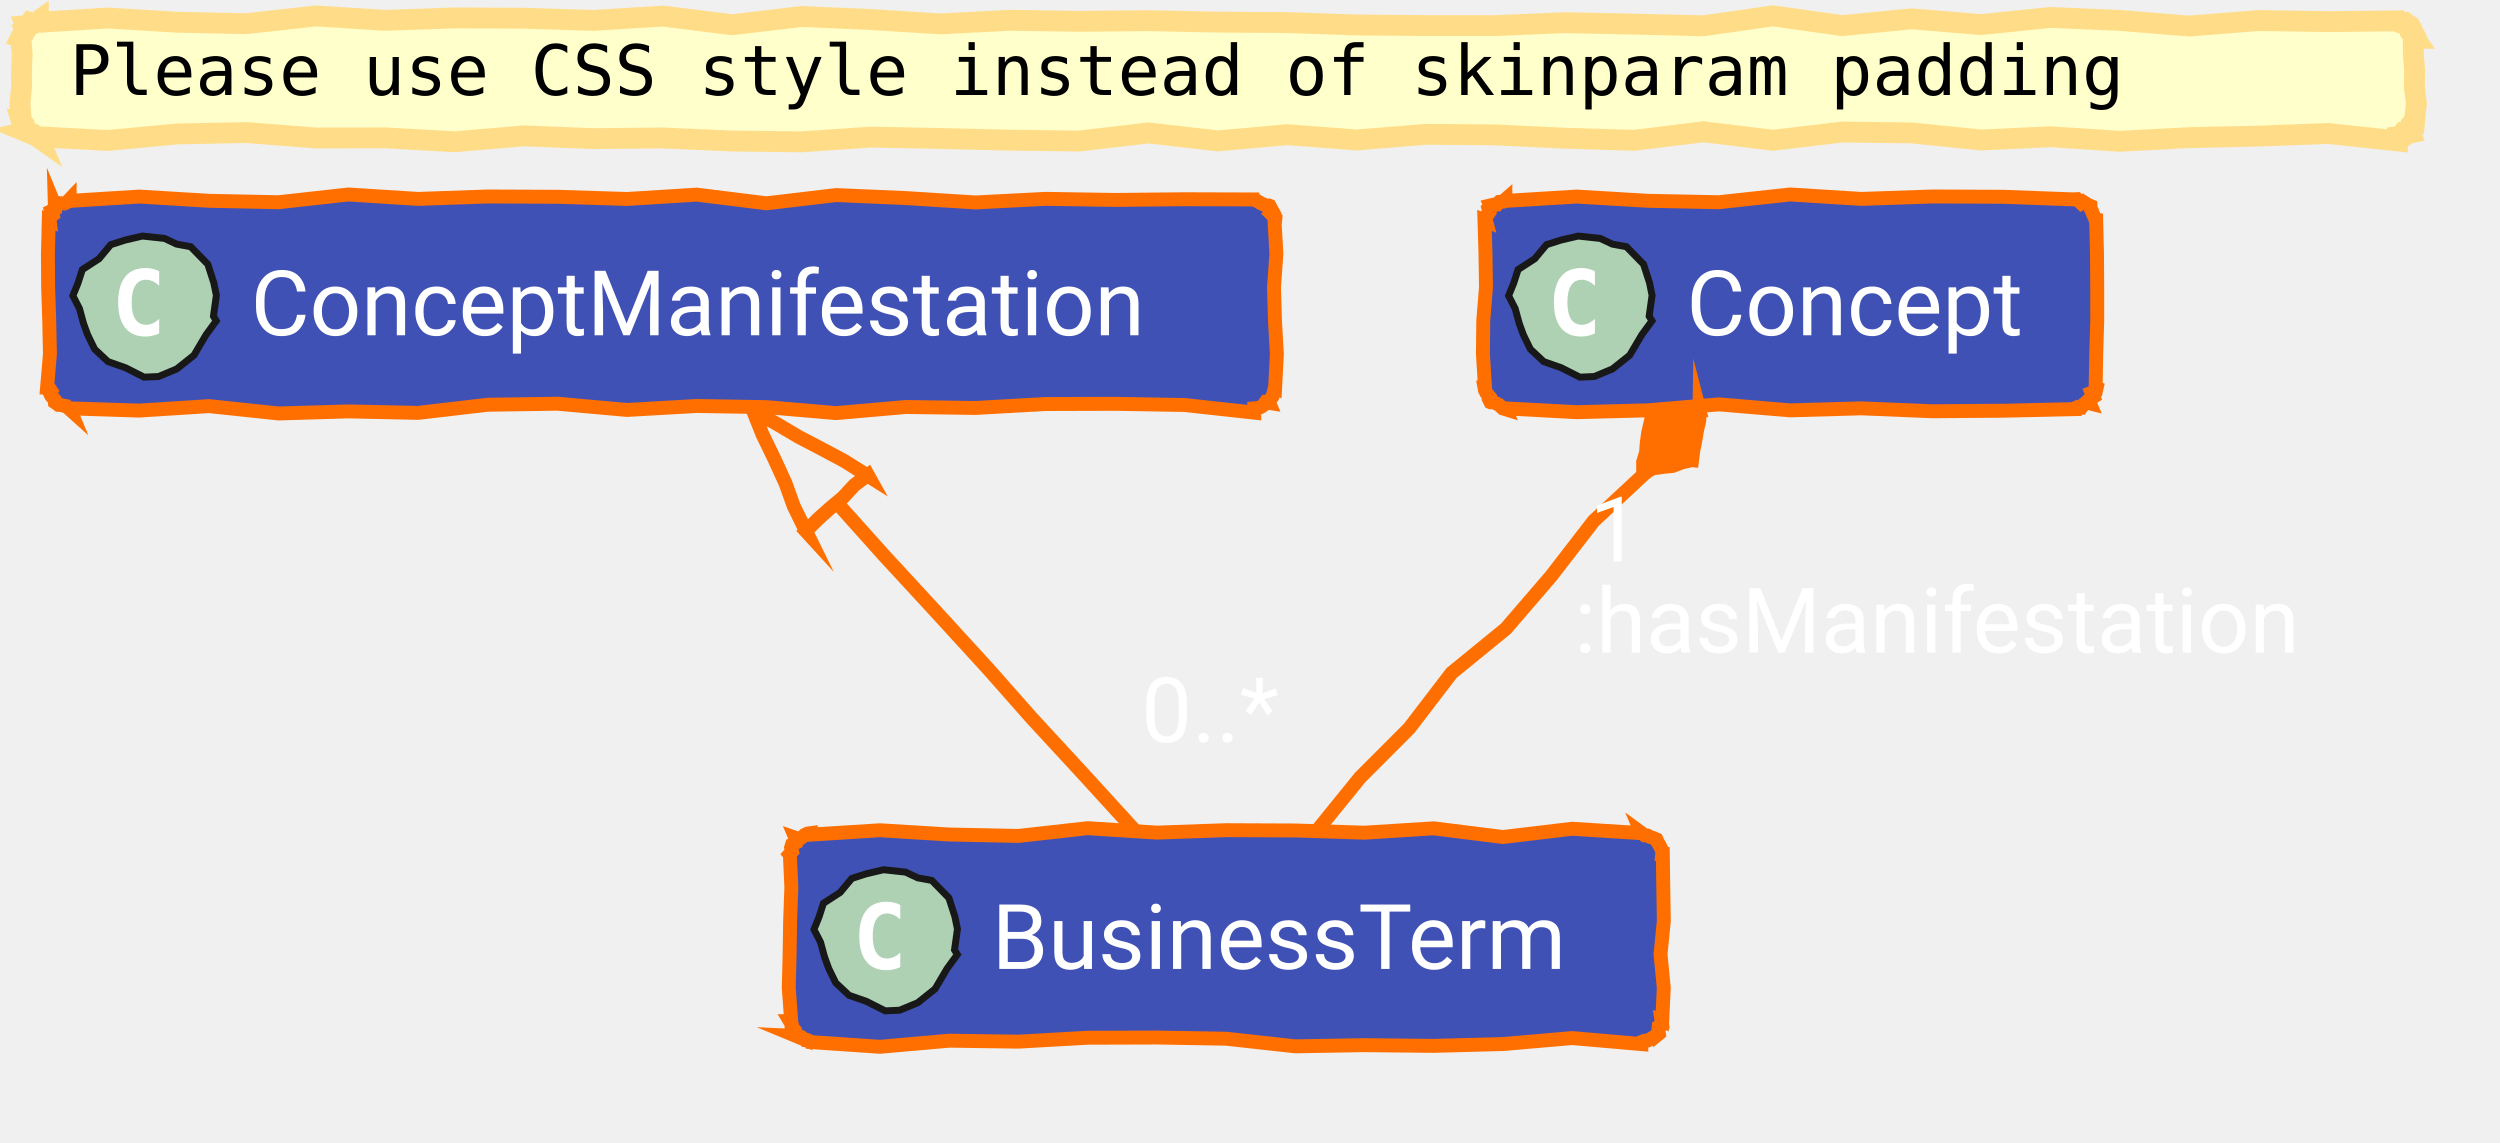
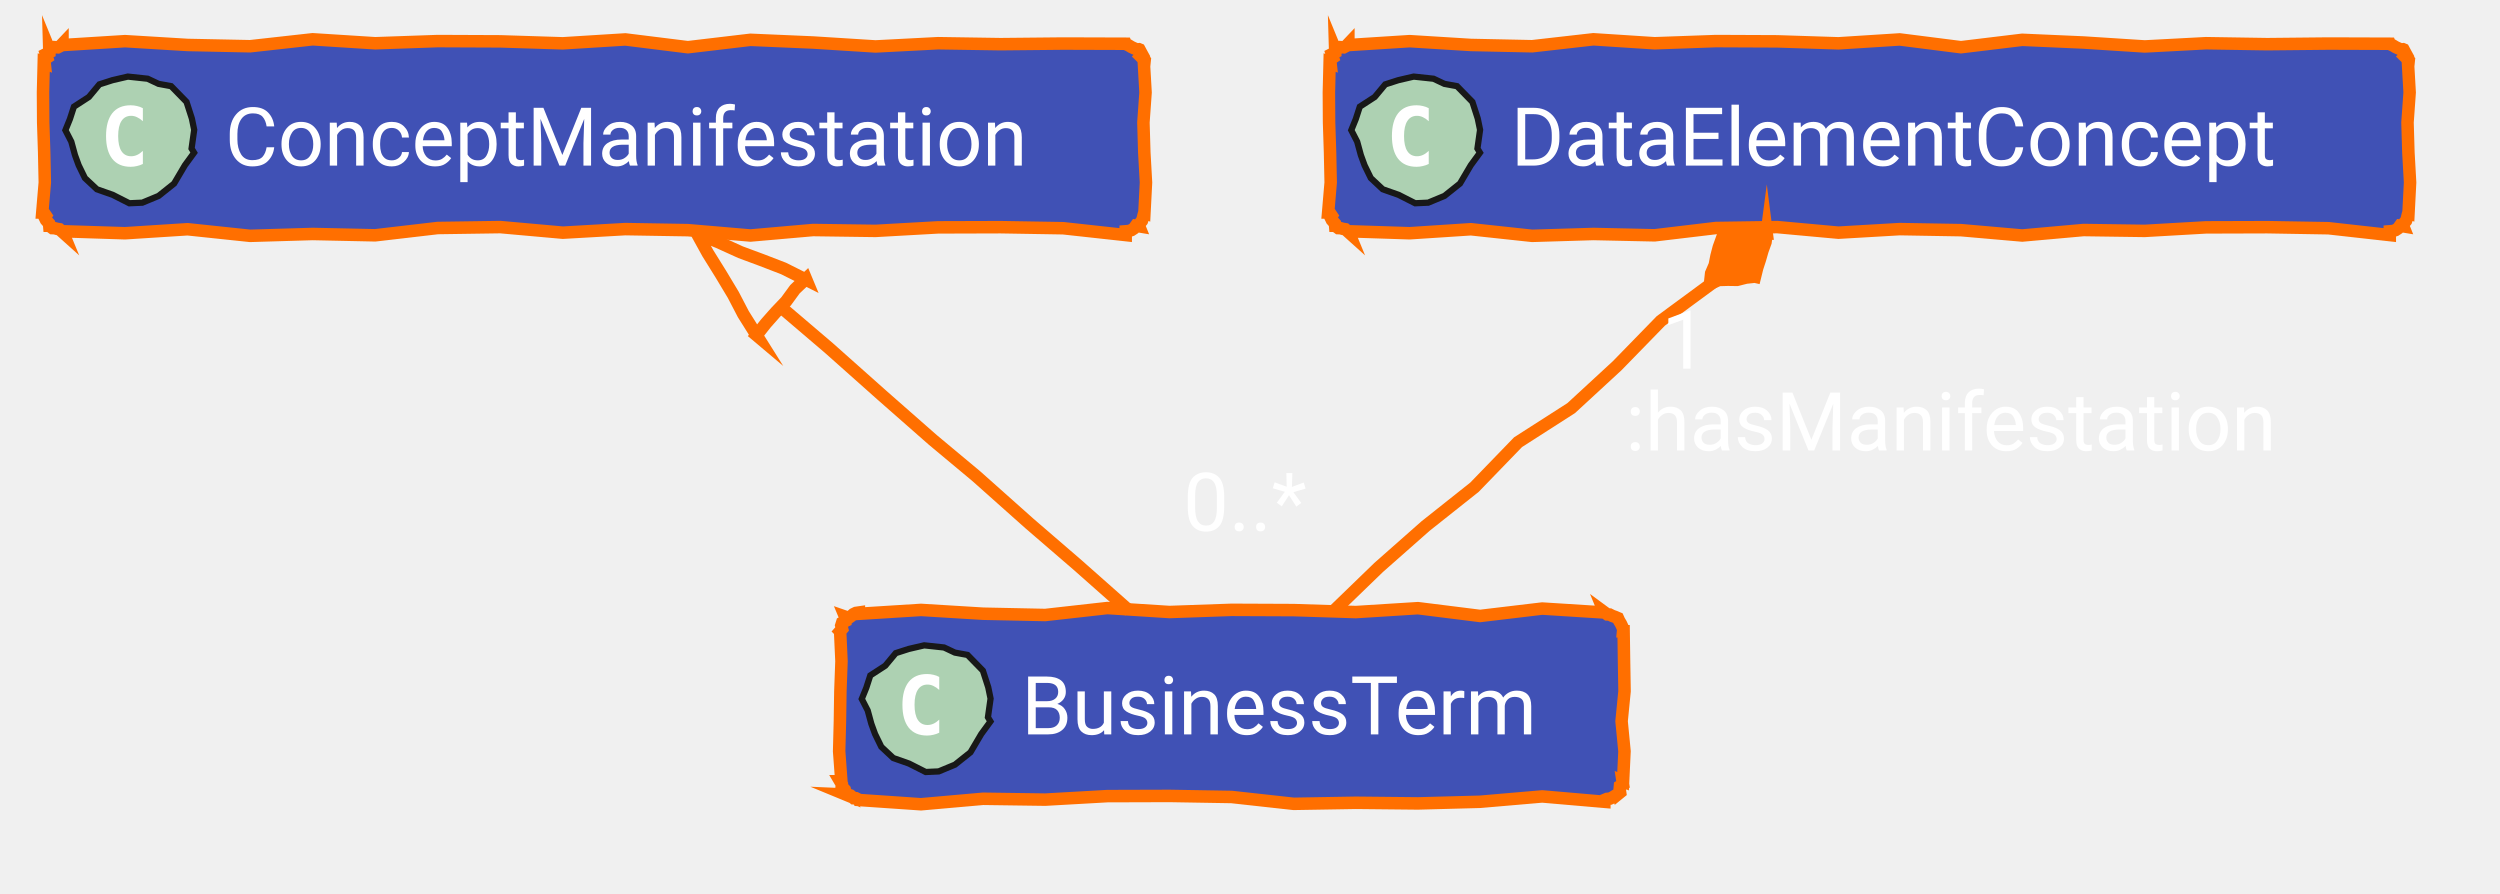
- <svg xmlns="http://www.w3.org/2000/svg" xmlns:xlink="http://www.w3.org/1999/xlink" version="1.1" data-diagram-type="CLASS" style="width:359px;height:164px;" width="359px" height="164px" viewBox="0 0 359 164" zoomAndPan="magnify" preserveAspectRatio="none" contentStyleType="text/css">
+ <svg xmlns="http://www.w3.org/2000/svg" xmlns:xlink="http://www.w3.org/1999/xlink" version="1.1" data-diagram-type="CLASS" style="width:400px;height:143px;" width="400px" height="143px" viewBox="0 0 400 143" zoomAndPan="magnify" preserveAspectRatio="none" contentStyleType="text/css">
  <defs />
  <g font-family="sans-serif" lengthAdjust="spacing">
-     <polygon points="5.5,3,5.5,3.21,15.464,2.586,25.427,3.193,35.391,3.4,45.355,2.287,55.318,2.922,65.282,2.574,75.246,2.617,85.209,2.932,95.173,2.309,105.137,3.554,115.1,2.37,125.064,2.802,135.028,3.432,144.992,2.914,154.955,3.068,164.919,2.968,174.883,3.179,184.846,3.239,194.81,3.586,204.774,3.671,214.737,3.679,224.701,3.255,234.665,3.464,244.628,3.702,254.592,2.279,264.556,3.679,274.519,2.703,284.483,3.534,294.447,2.505,304.41,2.932,314.374,3.742,324.338,2.951,334.301,3.105,344.265,3,344.308,3.104,344.672,3.275,344.972,3.292,345.362,3.528,345.606,3.41,346.033,3.732,346.12,3.769,346.348,4.156,346.463,4.496,346.661,4.871,346.47,5.085,346.765,5.5,346.548,5.5,346.558,7.828,346.745,10.156,346.7,12.484,346.992,14.813,346.765,17.141,346.711,17.118,346.513,17.45,346.542,17.877,346.12,18.116,346.019,18.489,346.033,18.908,346.116,19.108,345.735,19.189,345.419,19.427,344.931,19.249,344.659,19.592,344.265,19.641,344.265,20.231,334.301,19.168,324.338,19.545,314.374,19.767,304.41,20.292,294.447,19.636,284.483,20.103,274.519,19.087,264.556,18.963,254.592,20.144,244.628,18.924,234.665,20.15,224.701,19.847,214.737,19.373,204.774,19.287,194.81,20.099,184.846,19.341,174.883,20.232,164.919,19.088,154.955,20.258,144.992,20.125,135.028,19.886,125.064,19.688,115.1,20.367,105.137,20.254,95.173,19.81,85.209,19.909,75.246,19.51,65.282,20.357,55.318,19.795,45.355,19.813,35.391,19.032,25.427,19.235,15.464,20.171,5.5,19.641,5.555,19.773,5.141,19.481,4.752,19.249,4.411,19.134,3.998,18.844,3.732,18.908,3.86,18.961,3.814,18.649,3.601,18.268,3.507,17.936,3.104,17.477,3,17.141,3.029,17.141,2.871,14.813,3.095,12.484,3.082,10.156,3.184,7.828,3,5.5,2.929,5.471,3.105,5.129,3.429,4.849,3.614,4.512,3.428,4.02,3.732,3.732,3.708,3.673,4.105,3.632,4.361,3.251,4.838,3.402,5.179,3.226,5.5,3" fill="#FFC" style="stroke:#FD8;stroke-width:3;stroke-linejoin:miter;stroke-miterlimit:10;" />
-     <text x="10" y="13.641" fill="#000" font-size="10" textLength="295.005" font-family="monospace">Please use CSS style instead of skinparam padding</text>
    <g class="entity" data-qualified-name="ConceptManifestation" id="ent0001" data-source-line="74">
      <a target="_top" href="/concept/term/#ontology" xlink:href="/concept/term/#ontology" xlink:type="simple" xlink:actuate="onRequest" xlink:show="new" title="/concept/term/#ontology" xlink:title="/concept/term/#ontology">
-         <polygon points="10,28.641,10,28.851,20.007,28.226,30.013,28.834,40.02,29.04,50.026,27.927,60.033,28.563,70.039,28.214,80.046,28.257,90.052,28.572,100.059,27.949,110.065,29.194,120.072,28.01,130.079,28.443,140.085,29.073,150.092,28.555,160.098,28.709,170.105,28.609,180.111,28.641,180.134,28.696,180.566,28.89,181.035,29.172,181.47,29.374,181.895,29.553,182.233,29.519,182.311,29.552,182.551,30.003,182.8,30.457,182.538,30.7,183.145,31.303,183.111,31.641,183.012,31.641,183.289,36.441,182.946,41.241,183.088,46.041,183.359,50.841,183.111,55.641,183.096,55.634,182.968,56.078,182.864,56.532,182.712,56.967,182.407,57.337,182.233,57.762,182.269,57.85,181.735,57.761,181.42,58.201,181.03,58.458,180.592,58.602,180.111,58.641,180.111,59.254,170.105,58.158,160.098,57.988,150.092,58.019,140.085,58.582,130.079,58.444,120.072,59.322,110.065,58.466,100.059,58.298,90.052,58.869,80.046,57.974,70.039,58.121,60.033,59.29,50.026,59.076,40.02,59.375,30.013,58.319,20.007,58.96,10,58.641,10.075,58.822,9.515,58.319,9.139,58.26,8.743,58.152,8.386,58.138,7.879,57.762,7.877,57.761,7.845,57.397,7.357,56.843,7.143,56.403,7.331,56.129,7,55.641,6.761,55.641,7.17,50.841,7.069,46.041,6.911,41.241,6.882,36.441,7,31.641,7.141,31.699,7.084,31.178,7.534,30.868,7.357,30.297,7.893,30.022,7.879,29.519,7.94,29.668,8.334,29.419,8.733,29.182,9.244,29.216,9.654,29.005,10,28.641" fill="#4051B5" style="stroke:#FF6F00;stroke-width:2;stroke-linejoin:miter;stroke-miterlimit:10;" />
-         <polygon points="31.055,46.073,29.589,48.076,27.856,51.009,25.376,52.986,22.77,54.068,20.693,54.161,18.022,52.809,15.503,51.926,13.59,50.133,12.587,48.08,11.992,46.445,11.41,44.309,10.464,42.472,11.191,40.678,11.827,38.713,14.218,37.158,15.899,35.142,17.98,34.472,20.455,33.895,23.628,34.238,25.366,35.057,27.386,35.429,29.843,37.946,30.699,40.603,31.071,42.416,30.65,45.404" fill="#ADD1B2" style="stroke:#181818;stroke-width:1;stroke-linejoin:miter;stroke-miterlimit:10;" />
-         <path d="M22.859,47.875 Q22.422,48.094 21.922,48.203 Q21.438,48.328 20.906,48.328 Q18.984,48.328 17.969,47.063 Q16.969,45.797 16.969,43.406 Q16.969,41.016 17.969,39.75 Q18.984,38.484 20.906,38.484 Q21.438,38.484 21.938,38.609 Q22.438,38.719 22.859,38.953 L22.859,41.031 Q22.375,40.594 21.922,40.391 Q21.469,40.172 20.984,40.172 Q19.969,40.172 19.438,41 Q18.906,41.813 18.906,43.406 Q18.906,45.016 19.438,45.828 Q19.969,46.641 20.984,46.641 Q21.469,46.641 21.922,46.438 Q22.375,46.234 22.859,45.781 L22.859,47.875 Z " fill="#FFF" />
-         <text x="36" y="48.141" fill="#FFF" font-size="13" textLength="142.111" font-family="'Roboto'">ConceptManifestation</text>
+         <polygon points="10,7,10,7.21,20.007,6.586,30.013,7.193,40.02,7.4,50.026,6.287,60.033,6.922,70.039,6.574,80.046,6.617,90.052,6.932,100.059,6.309,110.065,7.554,120.072,6.37,130.079,6.802,140.085,7.432,150.092,6.914,160.098,7.068,170.105,6.968,180.111,7,180.134,7.055,180.566,7.249,181.035,7.532,181.47,7.734,181.895,7.912,182.233,7.879,182.311,7.911,182.551,8.362,182.8,8.817,182.538,9.059,183.145,9.662,183.111,10,183.012,10,183.289,14.8,182.946,19.6,183.088,24.4,183.359,29.2,183.111,34,183.096,33.994,182.968,34.438,182.864,34.892,182.712,35.326,182.407,35.697,182.233,36.121,182.269,36.21,181.735,36.121,181.42,36.56,181.03,36.817,180.592,36.961,180.111,37,180.111,37.613,170.105,36.517,160.098,36.348,150.092,36.379,140.085,36.941,130.079,36.803,120.072,37.681,110.065,36.825,100.059,36.657,90.052,37.228,80.046,36.333,70.039,36.481,60.033,37.649,50.026,37.436,40.02,37.734,30.013,36.678,20.007,37.319,10,37,10.075,37.182,9.515,36.679,9.139,36.619,8.743,36.512,8.386,36.498,7.879,36.121,7.877,36.121,7.845,35.756,7.357,35.202,7.143,34.762,7.331,34.489,7,34,6.761,34,7.17,29.2,7.069,24.4,6.911,19.6,6.882,14.8,7,10,7.141,10.059,7.084,9.538,7.534,9.227,7.357,8.657,7.893,8.382,7.879,7.879,7.94,8.028,8.334,7.778,8.733,7.542,9.244,7.575,9.654,7.365,10,7" fill="#4051B5" style="stroke:#FF6F00;stroke-width:2;stroke-linejoin:miter;stroke-miterlimit:10;" />
+         <polygon points="31.055,24.432,29.589,26.435,27.856,29.369,25.376,31.346,22.77,32.427,20.693,32.521,18.022,31.169,15.503,30.285,13.59,28.492,12.587,26.439,11.992,24.804,11.41,22.669,10.464,20.831,11.191,19.037,11.827,17.072,14.218,15.518,15.899,13.501,17.98,12.831,20.455,12.255,23.628,12.597,25.366,13.417,27.386,13.788,29.843,16.305,30.699,18.963,31.071,20.776,30.65,23.764" fill="#ADD1B2" style="stroke:#181818;stroke-width:1;stroke-linejoin:miter;stroke-miterlimit:10;" />
+         <path d="M22.859,26.234 Q22.422,26.453 21.922,26.563 Q21.438,26.688 20.906,26.688 Q18.984,26.688 17.969,25.422 Q16.969,24.156 16.969,21.766 Q16.969,19.375 17.969,18.109 Q18.984,16.844 20.906,16.844 Q21.438,16.844 21.938,16.969 Q22.438,17.078 22.859,17.313 L22.859,19.391 Q22.375,18.953 21.922,18.75 Q21.469,18.531 20.984,18.531 Q19.969,18.531 19.438,19.359 Q18.906,20.172 18.906,21.766 Q18.906,23.375 19.438,24.188 Q19.969,25 20.984,25 Q21.469,25 21.922,24.797 Q22.375,24.594 22.859,24.141 L22.859,26.234 Z " fill="#FFF" />
+         <text x="36" y="26.5" fill="#FFF" font-size="13" textLength="142.111" font-family="'Roboto'">ConceptManifestation</text>
      </a>
    </g>
    <g class="entity" data-qualified-name="BusinessTerm" id="ent0002" data-source-line="75">
      <a target="_top" href="/concept/term/business-term/#ontology" xlink:href="/concept/term/business-term/#ontology" xlink:type="simple" xlink:actuate="onRequest" xlink:show="new" title="/concept/term/business-term/#ontology" xlink:title="/concept/term/business-term/#ontology">
-         <polygon points="116.42,119.641,116.42,119.851,126.359,119.226,136.299,119.834,146.238,120.04,156.178,118.927,166.117,119.563,176.056,119.214,185.996,119.257,195.935,119.572,205.875,118.949,215.814,120.194,225.754,119.01,235.693,119.641,235.668,119.58,236.172,119.949,236.531,119.966,236.974,120.189,237.386,120.334,237.814,120.519,237.869,120.542,238.064,120.974,238.346,121.443,238.548,121.878,238.726,122.303,238.693,122.641,238.778,122.641,238.847,127.441,238.927,132.241,238.453,137.041,238.919,141.841,238.693,146.641,238.602,146.603,238.682,147.133,238.189,147.426,238.145,147.905,238.218,148.432,237.814,148.762,237.808,148.747,237.403,148.97,237.009,149.218,236.595,149.417,236.117,149.464,235.693,149.641,235.693,149.928,225.754,149.068,215.814,149.925,205.875,150.189,195.935,150.085,185.996,150.254,176.056,149.158,166.117,148.988,156.178,149.019,146.238,149.582,136.299,149.444,126.359,150.322,116.42,149.641,116.398,149.587,115.952,149.359,115.601,149.359,115.062,148.908,114.657,148.778,114.299,148.762,114.499,148.845,114.257,148.393,114.173,148.007,113.672,147.448,113.694,147.106,113.42,146.641,113.617,146.641,113.263,141.841,113.388,137.041,113.462,132.241,113.637,127.441,113.42,122.641,113.419,122.64,113.738,122.275,113.601,121.721,113.739,121.281,114.278,121.008,114.299,120.519,114.207,120.299,114.788,120.5,115.174,120.231,115.537,119.91,115.951,119.707,116.42,119.641" fill="#4051B5" style="stroke:#FF6F00;stroke-width:2;stroke-linejoin:miter;stroke-miterlimit:10;" />
-         <polygon points="137.475,137.073,136.009,139.076,134.276,142.009,131.796,143.986,129.19,145.068,127.113,145.161,124.442,143.809,121.923,142.926,120.01,141.133,119.007,139.08,118.412,137.445,117.83,135.309,116.884,133.472,117.611,131.678,118.247,129.713,120.638,128.158,122.319,126.142,124.4,125.472,126.875,124.895,130.048,125.238,131.786,126.057,133.806,126.429,136.263,128.946,137.119,131.603,137.491,133.416,137.07,136.404" fill="#ADD1B2" style="stroke:#181818;stroke-width:1;stroke-linejoin:miter;stroke-miterlimit:10;" />
-         <path d="M129.279,138.875 Q128.842,139.094 128.342,139.203 Q127.858,139.328 127.326,139.328 Q125.404,139.328 124.389,138.063 Q123.389,136.797 123.389,134.406 Q123.389,132.016 124.389,130.75 Q125.404,129.484 127.326,129.484 Q127.858,129.484 128.358,129.609 Q128.858,129.719 129.279,129.953 L129.279,132.031 Q128.795,131.594 128.342,131.391 Q127.889,131.172 127.404,131.172 Q126.389,131.172 125.858,132 Q125.326,132.813 125.326,134.406 Q125.326,136.016 125.858,136.828 Q126.389,137.641 127.404,137.641 Q127.889,137.641 128.342,137.438 Q128.795,137.234 129.279,136.781 L129.279,138.875 Z " fill="#FFF" />
-         <text x="142.42" y="139.141" fill="#FFF" font-size="13" textLength="91.273" font-family="'Roboto'">BusinessTerm</text>
+         <polygon points="137.42,98,137.42,98.21,147.359,97.586,157.299,98.193,167.238,98.4,177.178,97.287,187.117,97.922,197.056,97.574,206.996,97.617,216.935,97.932,226.875,97.309,236.814,98.554,246.754,97.37,256.693,98,256.668,97.939,257.172,98.309,257.531,98.325,257.974,98.548,258.386,98.693,258.814,98.879,258.869,98.901,259.064,99.333,259.346,99.802,259.548,100.237,259.726,100.662,259.693,101,259.778,101,259.847,105.8,259.927,110.6,259.453,115.4,259.919,120.2,259.693,125,259.602,124.962,259.682,125.492,259.189,125.785,259.145,126.264,259.218,126.792,258.814,127.121,258.808,127.106,258.403,127.329,258.009,127.577,257.595,127.777,257.117,127.823,256.693,128,256.693,128.287,246.754,127.428,236.814,128.284,226.875,128.548,216.935,128.445,206.996,128.613,197.056,127.517,187.117,127.348,177.178,127.379,167.238,127.941,157.299,127.803,147.359,128.681,137.42,128,137.398,127.946,136.952,127.719,136.601,127.719,136.062,127.267,135.657,127.137,135.299,127.121,135.499,127.204,135.257,126.753,135.173,126.366,134.672,125.807,134.694,125.465,134.42,125,134.617,125,134.263,120.2,134.388,115.4,134.462,110.6,134.637,105.8,134.42,101,134.419,100.999,134.738,100.635,134.601,100.081,134.739,99.641,135.278,99.367,135.299,98.879,135.207,98.658,135.788,98.86,136.174,98.591,136.537,98.269,136.951,98.067,137.42,98" fill="#4051B5" style="stroke:#FF6F00;stroke-width:2;stroke-linejoin:miter;stroke-miterlimit:10;" />
+         <polygon points="158.475,115.432,157.009,117.435,155.276,120.369,152.796,122.346,150.19,123.427,148.113,123.521,145.442,122.169,142.923,121.285,141.01,119.492,140.007,117.439,139.412,115.804,138.83,113.669,137.884,111.831,138.611,110.037,139.247,108.072,141.638,106.518,143.319,104.501,145.4,103.831,147.875,103.255,151.048,103.597,152.786,104.417,154.806,104.788,157.263,107.305,158.119,109.963,158.491,111.776,158.07,114.764" fill="#ADD1B2" style="stroke:#181818;stroke-width:1;stroke-linejoin:miter;stroke-miterlimit:10;" />
+         <path d="M150.279,117.234 Q149.842,117.453 149.342,117.563 Q148.858,117.688 148.326,117.688 Q146.404,117.688 145.389,116.422 Q144.389,115.156 144.389,112.766 Q144.389,110.375 145.389,109.109 Q146.404,107.844 148.326,107.844 Q148.858,107.844 149.358,107.969 Q149.858,108.078 150.279,108.313 L150.279,110.391 Q149.795,109.953 149.342,109.75 Q148.889,109.531 148.404,109.531 Q147.389,109.531 146.858,110.359 Q146.326,111.172 146.326,112.766 Q146.326,114.375 146.858,115.188 Q147.389,116 148.404,116 Q148.889,116 149.342,115.797 Q149.795,115.594 150.279,115.141 L150.279,117.234 Z " fill="#FFF" />
+         <text x="163.42" y="117.5" fill="#FFF" font-size="13" textLength="91.273" font-family="'Roboto'">BusinessTerm</text>
      </a>
    </g>
-     <g class="entity" data-qualified-name="Concept" id="ent0003" data-source-line="76">
+     <g class="entity" data-qualified-name="DataElementConcept" id="ent0003" data-source-line="76">
      <a target="_top" href="/concept/concept/#ontology" xlink:href="/concept/concept/#ontology" xlink:type="simple" xlink:actuate="onRequest" xlink:show="new" title="/concept/concept/#ontology" xlink:title="/concept/concept/#ontology">
-         <polygon points="216.17,28.641,216.17,28.851,226.391,28.226,236.611,28.834,246.832,29.04,257.052,27.927,267.273,28.563,277.493,28.214,287.714,28.257,297.935,28.641,297.926,28.62,298.271,28.603,298.854,29.163,299.127,28.974,299.606,29.283,300.056,29.519,300.189,29.574,300.205,29.933,300.428,30.377,300.573,30.788,300.814,31.239,300.935,31.641,301.014,31.641,301.13,36.441,301.158,41.241,301.161,46.041,301.02,50.841,300.935,55.641,301.077,55.7,300.975,56.154,300.361,56.397,300.616,57,300.14,57.3,300.056,57.762,300.124,57.926,299.569,57.785,299.199,58.092,298.878,58.518,298.353,58.45,297.935,58.641,297.935,58.746,287.714,58.979,277.493,59.057,267.273,58.637,257.052,58.928,246.832,58.068,236.611,58.925,226.391,59.189,216.17,58.641,216.227,58.778,215.824,58.654,215.26,58.14,214.814,57.913,214.394,57.746,214.049,57.762,214.031,57.754,213.812,57.313,213.907,57,213.468,56.467,213.24,56.021,213.17,55.641,213.246,55.641,212.948,50.841,212.997,46.041,213.386,41.241,213.315,36.441,213.17,31.641,213.396,31.734,213.247,31.175,213.62,30.833,213.879,30.443,213.727,29.883,214.049,29.519,214.036,29.49,214.489,29.382,214.98,29.369,215.321,28.991,215.805,28.959,216.17,28.641" fill="#4051B5" style="stroke:#FF6F00;stroke-width:2;stroke-linejoin:miter;stroke-miterlimit:10;" />
-         <polygon points="237.225,46.073,235.759,48.076,234.026,51.009,231.546,52.986,228.94,54.068,226.863,54.161,224.192,52.809,221.673,51.926,219.76,50.133,218.757,48.08,218.162,46.445,217.58,44.309,216.634,42.472,217.361,40.678,217.997,38.713,220.388,37.158,222.069,35.142,224.15,34.472,226.625,33.895,229.798,34.238,231.536,35.057,233.556,35.429,236.013,37.946,236.869,40.603,237.241,42.416,236.82,45.404" fill="#ADD1B2" style="stroke:#181818;stroke-width:1;stroke-linejoin:miter;stroke-miterlimit:10;" />
-         <path d="M229.029,47.875 Q228.592,48.094 228.092,48.203 Q227.608,48.328 227.076,48.328 Q225.154,48.328 224.139,47.063 Q223.139,45.797 223.139,43.406 Q223.139,41.016 224.139,39.75 Q225.154,38.484 227.076,38.484 Q227.608,38.484 228.108,38.609 Q228.608,38.719 229.029,38.953 L229.029,41.031 Q228.545,40.594 228.092,40.391 Q227.639,40.172 227.154,40.172 Q226.139,40.172 225.608,41 Q225.076,41.813 225.076,43.406 Q225.076,45.016 225.608,45.828 Q226.139,46.641 227.154,46.641 Q227.639,46.641 228.092,46.438 Q228.545,46.234 229.029,45.781 L229.029,47.875 Z " fill="#FFF" />
-         <text x="242.17" y="48.141" fill="#FFF" font-size="13" textLength="53.765" font-family="'Roboto'">Concept</text>
+         <polygon points="215.74,7,215.74,7.21,225.542,6.586,235.343,7.193,245.145,7.4,254.946,6.287,264.748,6.922,274.549,6.574,284.351,6.617,294.152,6.932,303.954,6.309,313.756,7.554,323.557,6.37,333.359,6.802,343.16,7.432,352.962,6.914,362.763,7.068,372.565,6.968,382.366,7,382.389,7.055,382.821,7.249,383.29,7.532,383.725,7.734,384.15,7.912,384.488,7.879,384.566,7.911,384.806,8.362,385.056,8.817,384.793,9.059,385.4,9.662,385.366,10,385.268,10,385.544,14.8,385.201,19.6,385.344,24.4,385.614,29.2,385.366,34,385.351,33.994,385.223,34.438,385.119,34.892,384.967,35.326,384.662,35.697,384.488,36.121,384.524,36.21,383.991,36.121,383.676,36.56,383.285,36.817,382.847,36.961,382.366,37,382.366,37.613,372.565,36.517,362.763,36.348,352.962,36.379,343.16,36.941,333.359,36.803,323.557,37.681,313.756,36.825,303.954,36.657,294.152,37.228,284.351,36.333,274.549,36.481,264.748,37.649,254.946,37.436,245.145,37.734,235.343,36.678,225.542,37.319,215.74,37,215.815,37.182,215.255,36.679,214.879,36.619,214.483,36.512,214.126,36.498,213.619,36.121,213.617,36.121,213.585,35.756,213.097,35.202,212.883,34.762,213.071,34.489,212.74,34,212.501,34,212.91,29.2,212.809,24.4,212.651,19.6,212.622,14.8,212.74,10,212.881,10.059,212.824,9.538,213.274,9.227,213.097,8.657,213.633,8.382,213.619,7.879,213.68,8.028,214.074,7.778,214.473,7.542,214.984,7.575,215.394,7.365,215.74,7" fill="#4051B5" style="stroke:#FF6F00;stroke-width:2;stroke-linejoin:miter;stroke-miterlimit:10;" />
+         <polygon points="236.795,24.432,235.329,26.435,233.596,29.369,231.116,31.346,228.51,32.427,226.433,32.521,223.762,31.169,221.243,30.285,219.33,28.492,218.327,26.439,217.732,24.804,217.15,22.669,216.204,20.831,216.931,19.037,217.567,17.072,219.958,15.518,221.639,13.501,223.72,12.831,226.195,12.255,229.368,12.597,231.106,13.417,233.126,13.788,235.583,16.305,236.439,18.963,236.811,20.776,236.39,23.764" fill="#ADD1B2" style="stroke:#181818;stroke-width:1;stroke-linejoin:miter;stroke-miterlimit:10;" />
+         <path d="M228.599,26.234 Q228.162,26.453 227.662,26.563 Q227.178,26.688 226.646,26.688 Q224.724,26.688 223.709,25.422 Q222.709,24.156 222.709,21.766 Q222.709,19.375 223.709,18.109 Q224.724,16.844 226.646,16.844 Q227.178,16.844 227.678,16.969 Q228.178,17.078 228.599,17.313 L228.599,19.391 Q228.115,18.953 227.662,18.75 Q227.209,18.531 226.724,18.531 Q225.709,18.531 225.178,19.359 Q224.646,20.172 224.646,21.766 Q224.646,23.375 225.178,24.188 Q225.709,25 226.724,25 Q227.209,25 227.662,24.797 Q228.115,24.594 228.599,24.141 L228.599,26.234 Z " fill="#FFF" />
+         <text x="241.74" y="26.5" fill="#FFF" font-size="13" textLength="138.626" font-family="'Roboto'">DataElementConcept</text>
      </a>
    </g>
    <g class="link" data-entity-1="ent0001" data-entity-2="ent0002" id="lnk4" data-source-line="79" data-link-type="extension">
-       <path d="M120.187,72.252 L120.394,72.44 L126.925,79.735 L134.672,88.135 L142.023,96.175 L148.072,103.031 L155.846,111.456 L163.07,119.381" style="stroke:#FF6F00;stroke-width:2;" fill="none" />
-       <polygon points="108.07,58.941,108.134,58.969,109.48,62.355,111.201,65.907,112.8,69.404,113.996,72.724,115.75,76.291,115.732,76.271,117.429,74.57,119.213,72.965,121.059,71.427,122.694,69.658,124.624,68.213,124.714,68.374,121.21,66.175,117.97,64.446,114.762,62.775,111.367,60.77,108.07,58.941" fill="none" style="stroke:#FF6F00;stroke-width:2;stroke-linejoin:miter;stroke-miterlimit:10;" />
+       <path d="M125.004,49.133 L125.188,49.344 L132.599,55.661 L141.089,63.215 L149.228,70.366 L156.211,76.192 L164.726,83.774 L172.378,90.368 L180.71,97.74" style="stroke:#FF6F00;stroke-width:2;" fill="none" />
+       <polygon points="111.44,37.3,111.5,37.336,113.245,40.501,115.343,43.874,117.327,47.18,118.931,50.263,121.06,53.654,121.04,53.637,122.53,51.752,124.119,49.953,125.776,48.214,127.197,46.269,128.948,44.612,129.019,44.782,125.366,42.955,121.92,41.626,118.499,40.357,114.931,38.736,111.44,37.3" fill="none" style="stroke:#FF6F00;stroke-width:2;stroke-linejoin:miter;stroke-miterlimit:10;" />
    </g>
    <g class="link" data-entity-1="ent0003" data-entity-2="ent0002" id="lnk5" data-source-line="82" data-link-type="composition">
-       <path d="M235.965,67.817 L236.172,68.006 L228.853,74.812 L222.748,82.723 L216.248,90.275 L208.447,96.642 L202.371,104.578 L195.323,111.632 L189.04,119.381" style="stroke:#FF6F00;stroke-width:2;" fill="none" />
-       <polygon points="244.04,58.941,244.057,59.009,242.607,59.156,241.257,59.702,239.874,60.118,238.385,60.107,237.044,60.687,237.018,60.683,236.687,62.092,236.486,63.52,236.374,64.962,235.953,66.357,235.965,67.817,236.01,67.996,237.313,67.264,238.748,67.055,240.198,66.909,241.555,66.392,242.961,66.071,242.984,66.074,243.167,64.643,243.452,63.228,243.687,61.805,244.017,60.396,244.04,58.941" fill="#FF6F00" style="stroke:#FF6F00;stroke-width:2;stroke-linejoin:miter;stroke-miterlimit:10;" />
-       <text x="226.06" y="93.708" fill="#FFF" font-size="13" textLength="115.705" font-family="'Roboto'">:hasManifestation</text>
-       <text x="228.259" y="80.623" fill="#FFF" font-size="13" font-family="'Roboto'">1</text>
-       <text x="163.881" y="106.576" fill="#FFF" font-size="13" textLength="23.036" font-family="'Roboto'">0..*</text>
+       <path d="M273.627,45.189 L273.812,45.4 L265.736,51.341 L258.74,58.521 L251.392,65.297 L242.888,70.748 L235.917,77.955 L228.083,84.174 L220.592,90.786 L213.4,97.74" style="stroke:#FF6F00;stroke-width:2;" fill="none" />
+       <polygon points="282.67,37.3,282.679,37.369,281.222,37.349,279.818,37.736,278.397,37.99,276.919,37.808,275.519,38.23,275.494,38.223,275.004,39.584,274.639,40.98,274.362,42.399,273.783,43.736,273.627,45.189,273.651,45.372,275.03,44.794,276.479,44.751,277.936,44.773,279.344,44.416,280.778,44.259,280.8,44.264,281.146,42.864,281.592,41.491,281.99,40.104,282.48,38.743,282.67,37.3" fill="#FF6F00" style="stroke:#FF6F00;stroke-width:2;stroke-linejoin:miter;stroke-miterlimit:10;" />
+       <text x="260.06" y="72.067" fill="#FFF" font-size="13" textLength="115.705" font-family="'Roboto'">:hasManifestation</text>
+       <text x="265.857" y="58.982" fill="#FFF" font-size="13" font-family="'Roboto'">1</text>
+       <text x="189.312" y="84.936" fill="#FFF" font-size="13" textLength="23.036" font-family="'Roboto'">0..*</text>
    </g>
  </g>
</svg>
